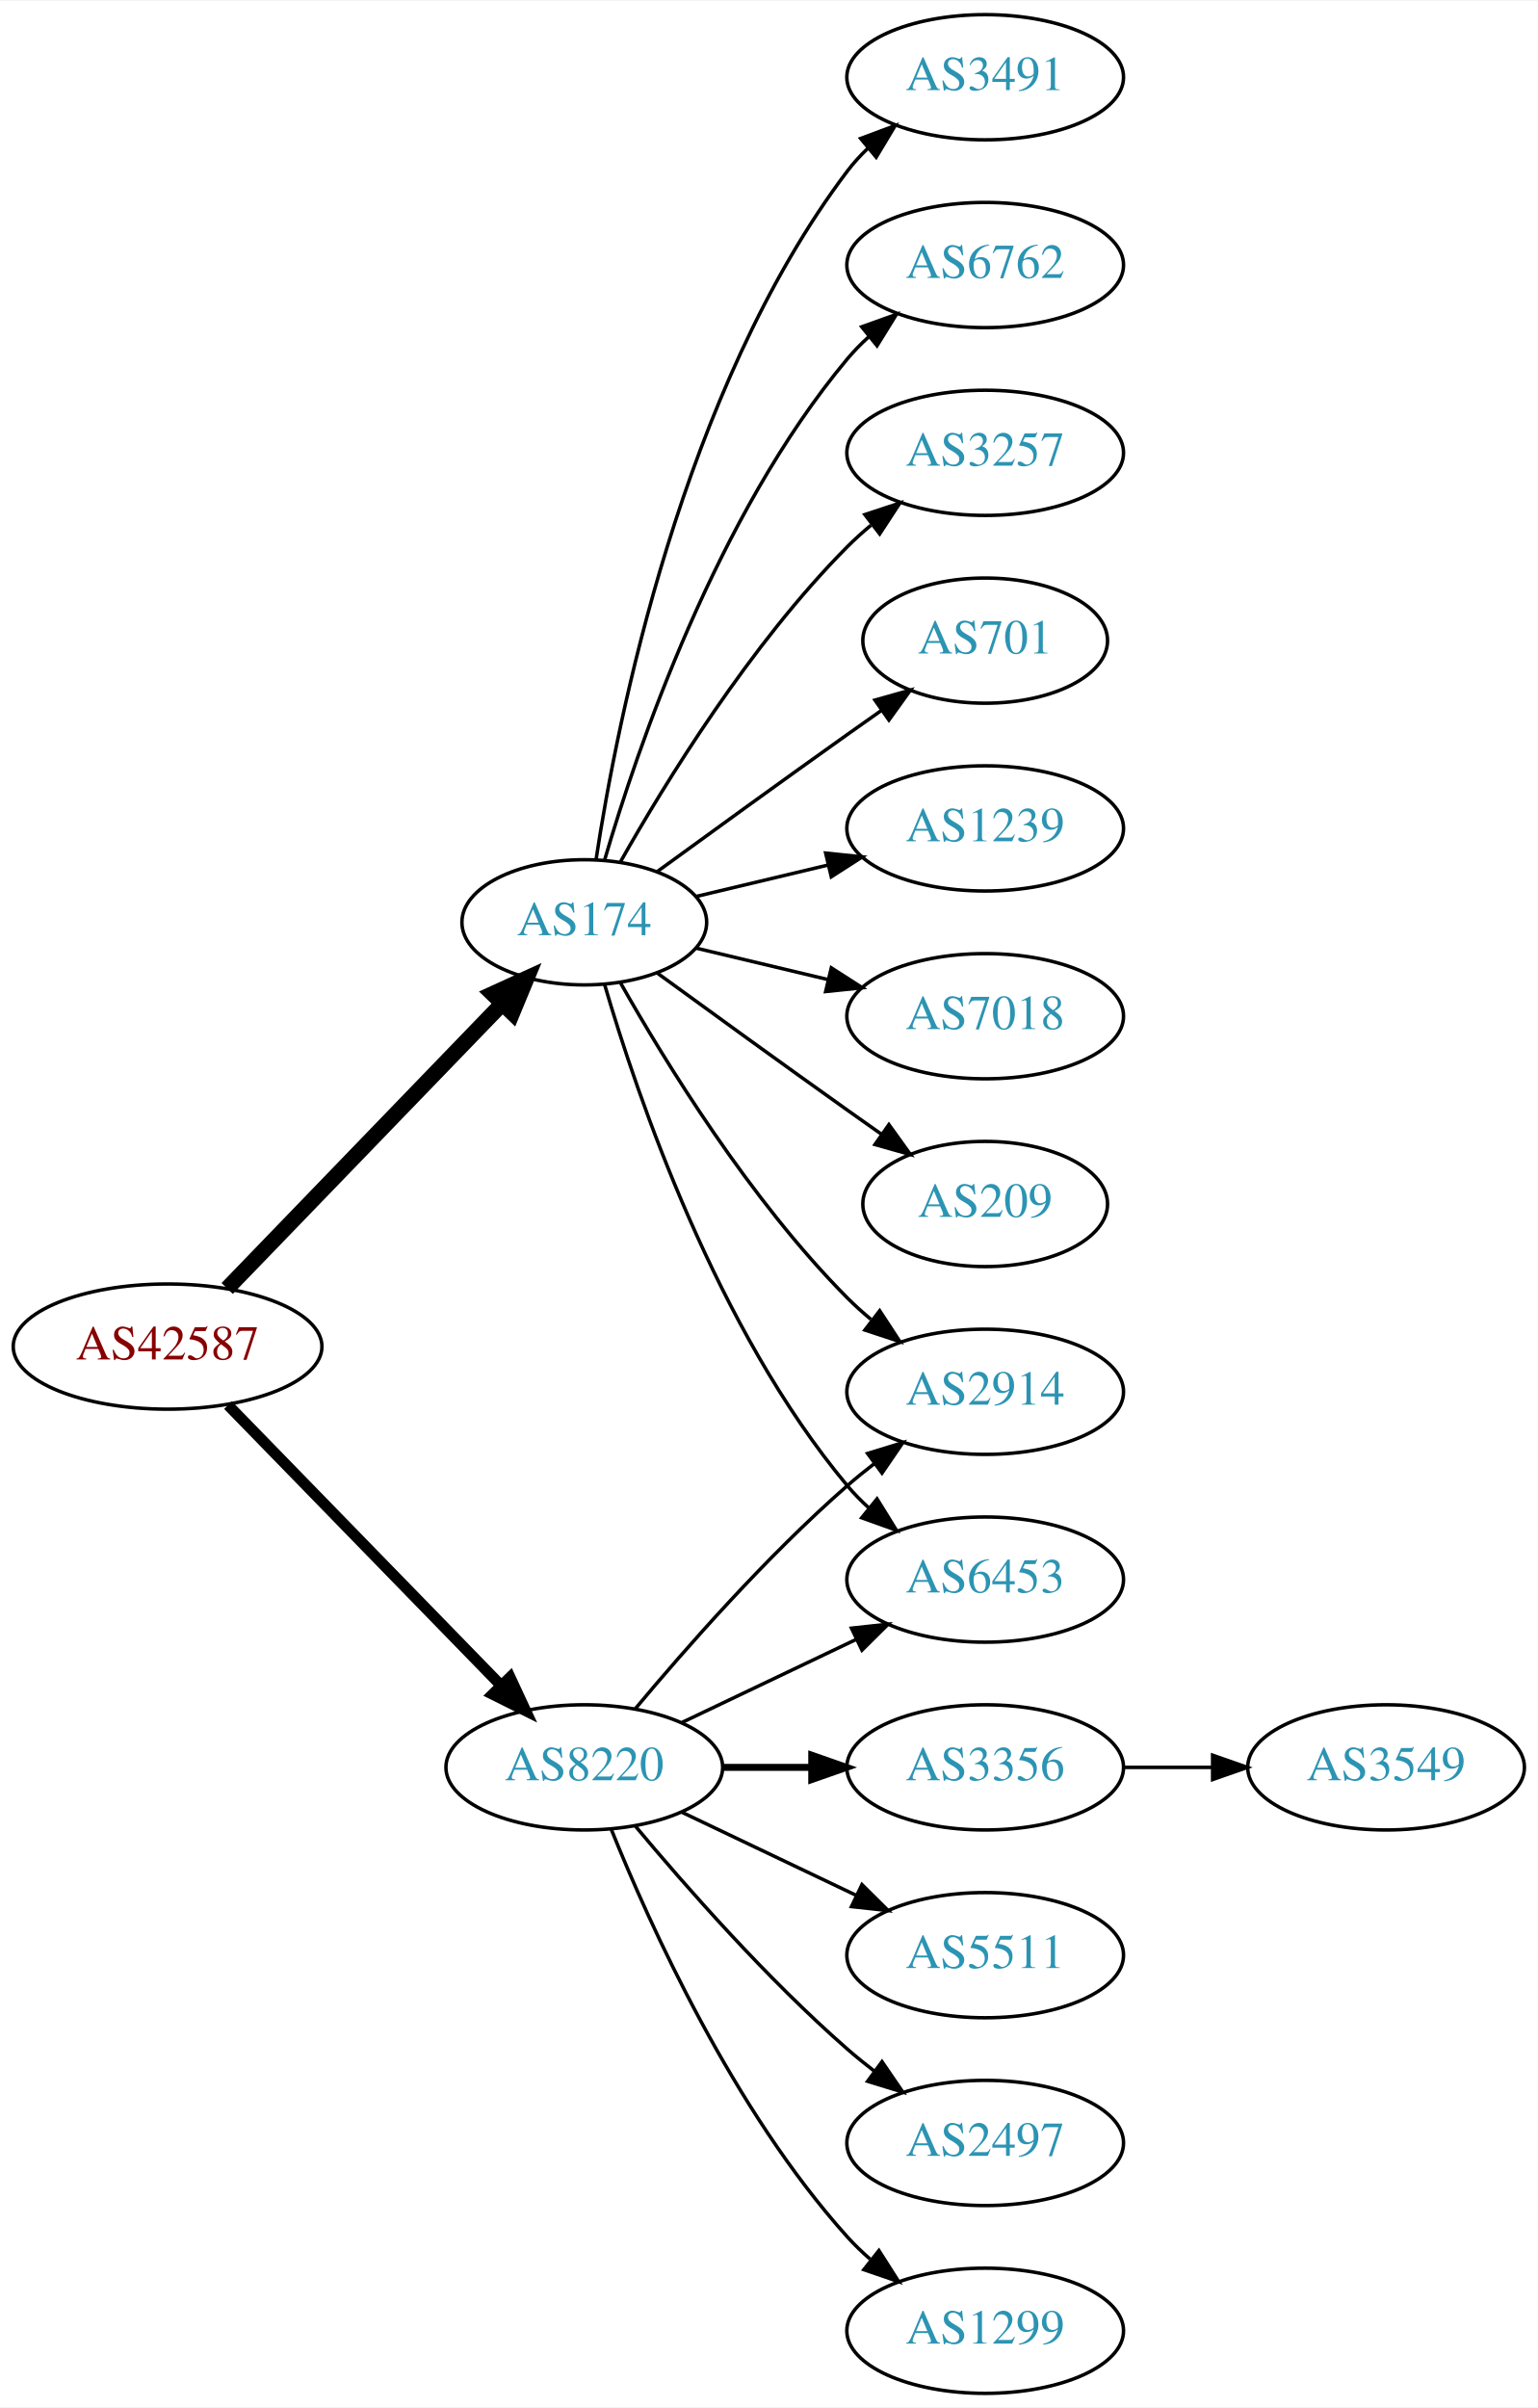
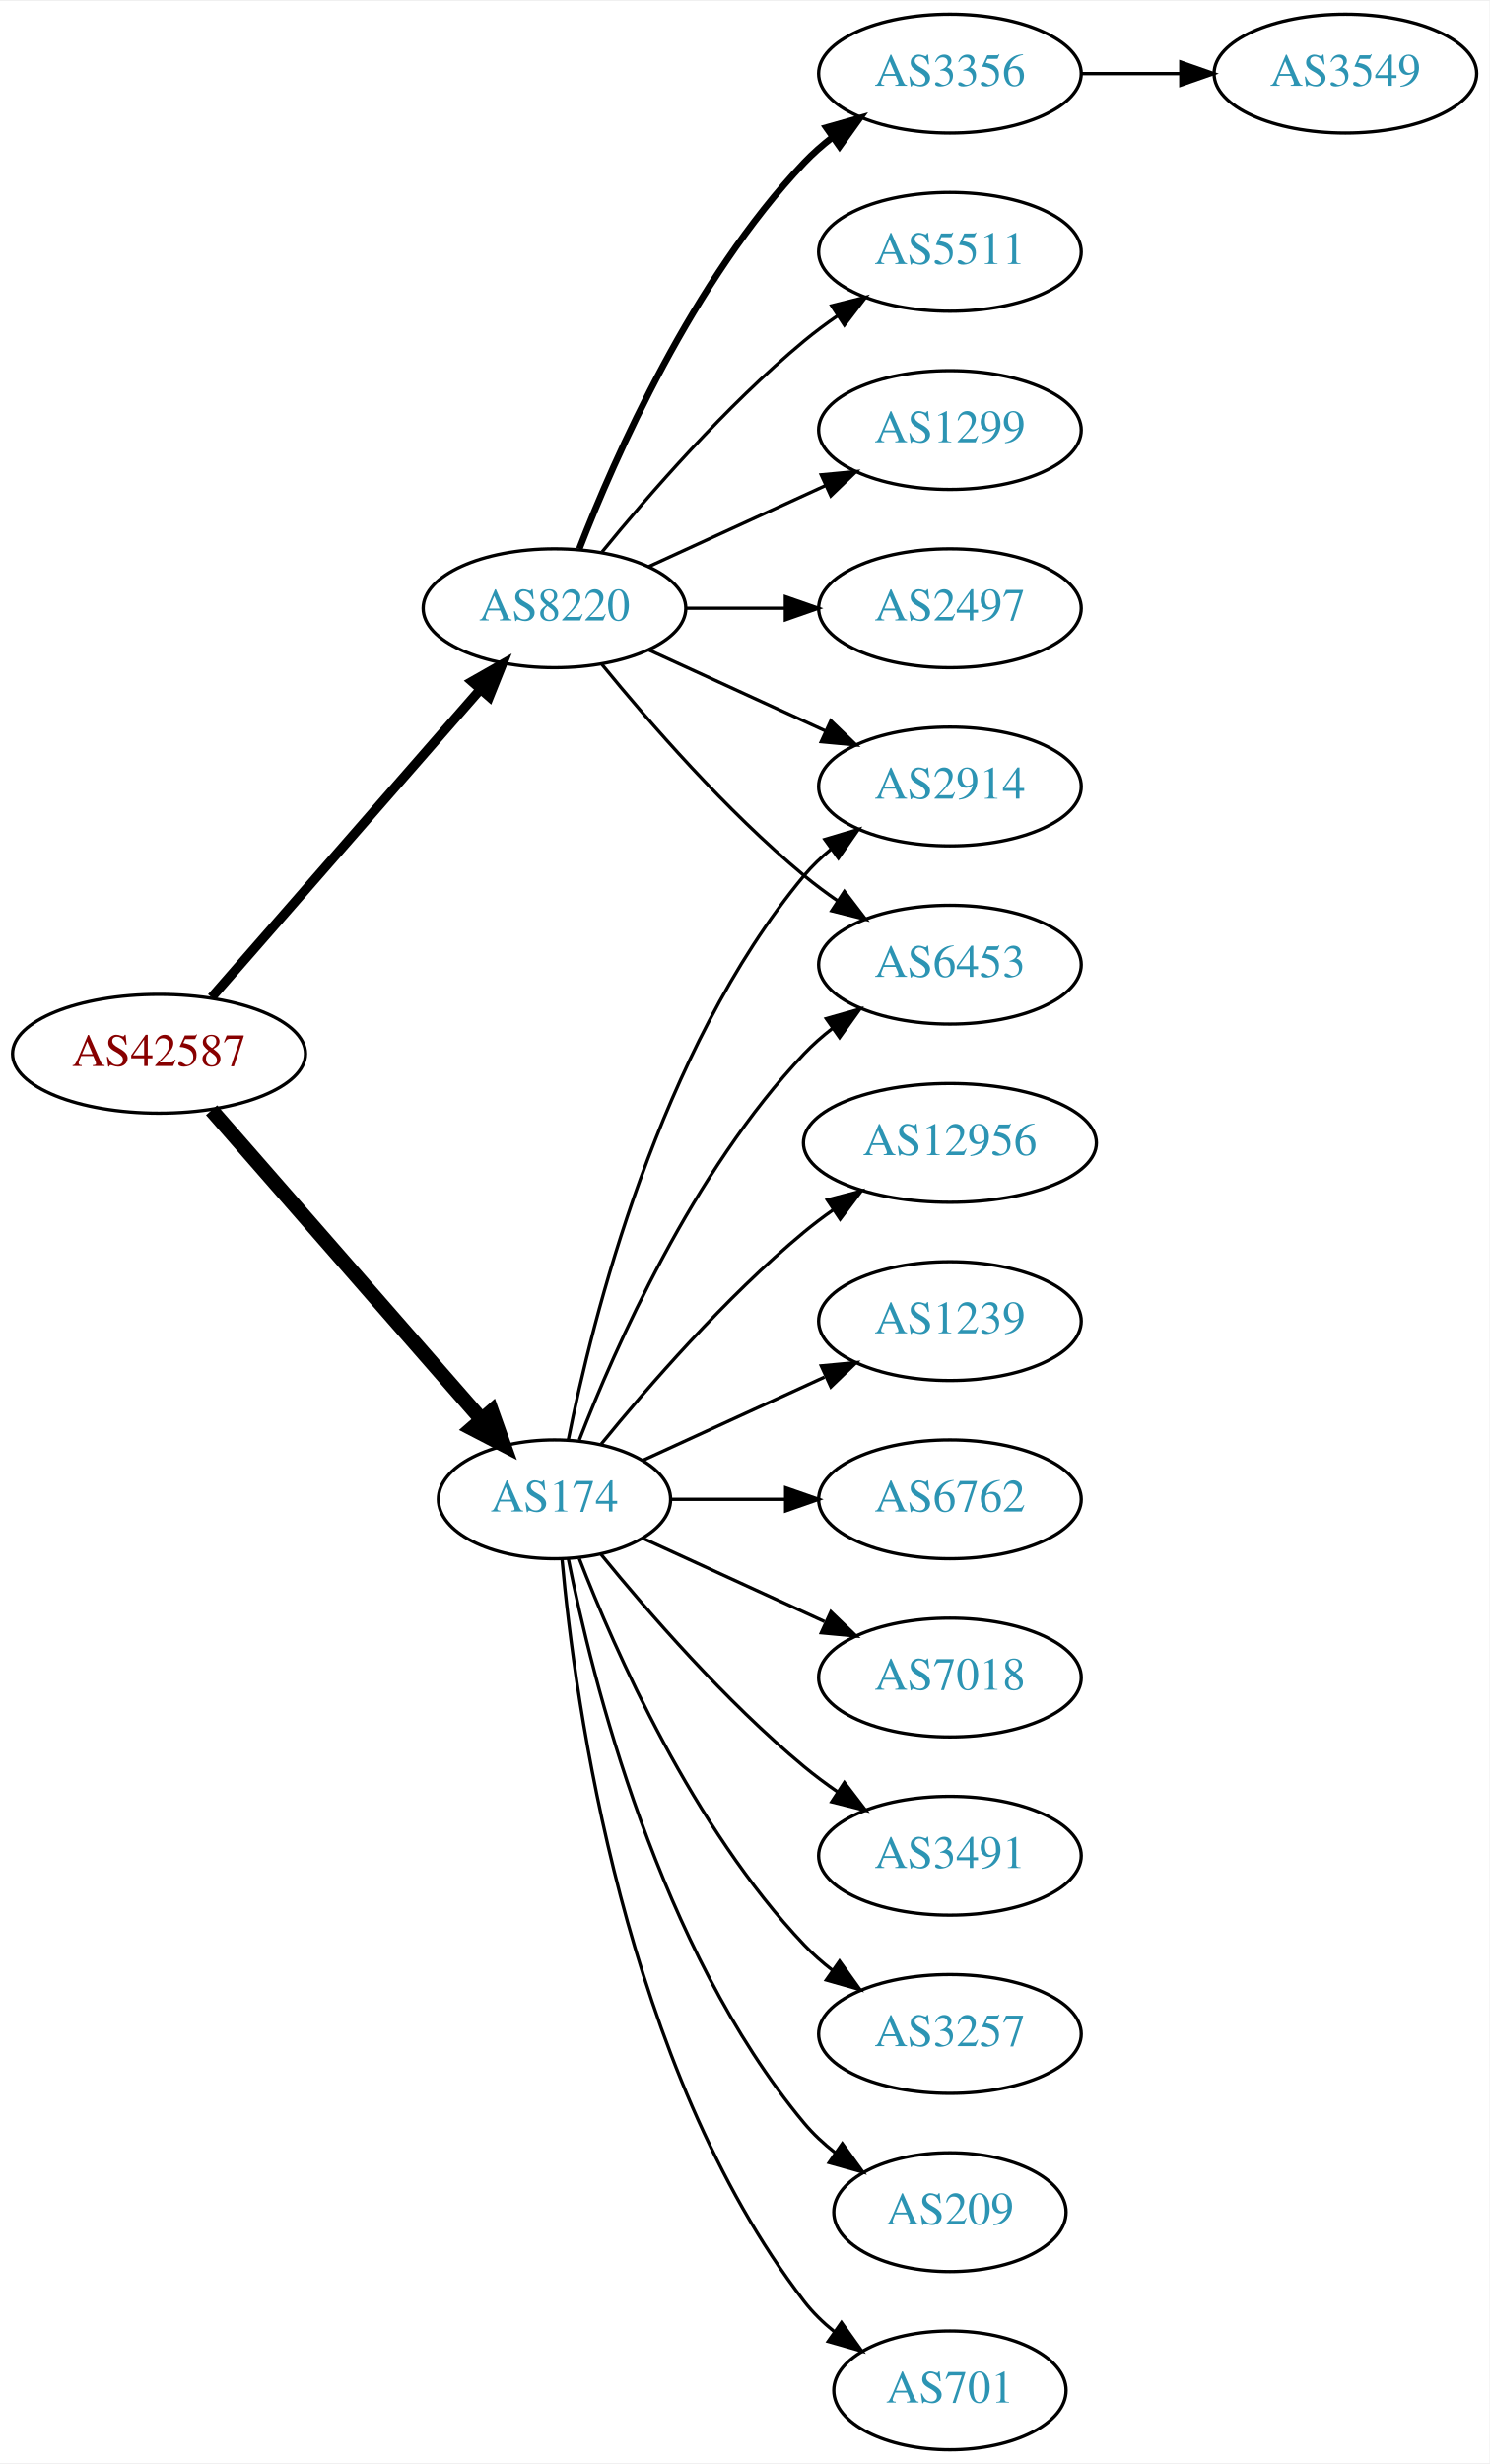
- <svg xmlns="http://www.w3.org/2000/svg" xmlns:xlink="http://www.w3.org/1999/xlink" width="442pt" height="692pt" viewBox="0.00 0.00 442.27 692.00">
-   <g id="graph0" class="graph" transform="scale(1 1) rotate(0) translate(4 688)">
-     <polygon fill="white" stroke="none" points="-4,4 -4,-688 438.271,-688 438.271,4 -4,4" />
+ <svg xmlns="http://www.w3.org/2000/svg" xmlns:xlink="http://www.w3.org/1999/xlink" width="451pt" height="746pt" viewBox="0.00 0.00 451.37 746.00">
+   <g id="graph0" class="graph" transform="scale(1 1) rotate(0) translate(4 742)">
+     <polygon fill="white" stroke="none" points="-4,4 -4,-742 447.37,-742 447.37,4 -4,4" />
    <g id="node1" class="node">
      <g id="a_node1">
        <a xlink:href="/asn/42587" xlink:title="AS42587 ~ Magna Automotive Holding AG [AT]">
-           <ellipse fill="#ffffff" stroke="black" cx="44.196" cy="-301" rx="44.393" ry="18" />
-           <text text-anchor="middle" x="44.196" y="-297.3" font-family="Times,serif" font-size="14.00" fill="#880000">AS42587</text>
+           <ellipse fill="#ffffff" stroke="black" cx="44.196" cy="-423" rx="44.393" ry="18" />
+           <text text-anchor="middle" x="44.196" y="-419.3" font-family="Times,serif" font-size="14.00" fill="#880000">AS42587</text>
        </a>
      </g>
    </g>
    <g id="node2" class="node">
      <g id="a_node2">
        <a xlink:href="/asn/174" xlink:title="AS174 ~ Cogent Communications [US]">
-           <ellipse fill="#ffffff" stroke="black" cx="164.039" cy="-423" rx="35.194" ry="18" />
-           <text text-anchor="middle" x="164.039" y="-419.3" font-family="Times,serif" font-size="14.00" fill="#2c94b3">AS174</text>
+           <ellipse fill="#ffffff" stroke="black" cx="164.039" cy="-288" rx="35.194" ry="18" />
+           <text text-anchor="middle" x="164.039" y="-284.3" font-family="Times,serif" font-size="14.00" fill="#2c94b3">AS174</text>
        </a>
      </g>
    </g>
    <g id="edge1" class="edge">
-       <path fill="none" stroke="black" stroke-width="4.5" d="M61.334,-317.708C81.811,-338.907 117.245,-375.59 140.413,-399.576" />
-       <polygon fill="black" stroke="black" stroke-width="4.5" points="137.69,-402.425 147.47,-406.882 143.354,-396.954 137.69,-402.425" />
+       <path fill="none" stroke="black" stroke-width="4.5" d="M60.121,-405.902C80.776,-382.24 118.189,-339.38 141.765,-312.371" />
+       <polygon fill="black" stroke="black" stroke-width="4.5" points="144.994,-314.66 148.604,-304.537 139.061,-309.481 144.994,-314.66" />
    </g>
    <g id="node3" class="node">
      <g id="a_node3">
        <a xlink:href="/asn/8220" xlink:title="AS8220 ~ COLT [GB]">
-           <ellipse fill="#ffffff" stroke="black" cx="164.039" cy="-180" rx="39.794" ry="18" />
-           <text text-anchor="middle" x="164.039" y="-176.3" font-family="Times,serif" font-size="14.00" fill="#2c94b3">AS8220</text>
+           <ellipse fill="#ffffff" stroke="black" cx="164.039" cy="-558" rx="39.794" ry="18" />
+           <text text-anchor="middle" x="164.039" y="-554.3" font-family="Times,serif" font-size="14.00" fill="#2c94b3">AS8220</text>
        </a>
      </g>
    </g>
    <g id="edge2" class="edge">
-       <path fill="none" stroke="black" stroke-width="3.15" d="M61.582,-284.175C82.011,-263.198 117.049,-227.222 140.129,-203.523" />
-       <polygon fill="black" stroke="black" stroke-width="3.15" points="142.699,-205.901 147.169,-196.295 137.684,-201.017 142.699,-205.901" />
+       <path fill="none" stroke="black" stroke-width="2.864" d="M60.121,-440.098C80.663,-463.631 117.782,-506.155 141.379,-533.187" />
+       <polygon fill="black" stroke="black" stroke-width="2.864" points="139.022,-535.809 148.235,-541.041 144.296,-531.206 139.022,-535.809" />
    </g>
    <g id="node4" class="node">
      <g id="a_node4">
-         <a xlink:href="/asn/1239" xlink:title="AS1239 ~ Sprint [US]">
-           <ellipse fill="#ffffff" stroke="black" cx="279.332" cy="-450" rx="39.794" ry="18" />
-           <text text-anchor="middle" x="279.332" y="-446.3" font-family="Times,serif" font-size="14.00" fill="#2c94b3">AS1239</text>
+         <a xlink:href="/asn/6762" xlink:title="AS6762 ~ TELECOM ITALIA SPARKLE S.p.A. [IT]">
+           <ellipse fill="#ffffff" stroke="black" cx="283.881" cy="-288" rx="39.794" ry="18" />
+           <text text-anchor="middle" x="283.881" y="-284.3" font-family="Times,serif" font-size="14.00" fill="#2c94b3">AS6762</text>
        </a>
      </g>
    </g>
    <g id="edge3" class="edge">
-       <path fill="none" stroke="black" d="M196.296,-430.449C207.976,-433.233 221.472,-436.449 234.101,-439.459" />
-       <polygon fill="black" stroke="black" points="233.454,-442.903 243.993,-441.816 235.077,-436.093 233.454,-442.903" />
+       <path fill="none" stroke="black" d="M199.44,-288C210.264,-288 222.432,-288 234.059,-288" />
+       <polygon fill="black" stroke="black" points="234.09,-291.5 244.09,-288 234.09,-284.5 234.09,-291.5" />
    </g>
    <g id="node5" class="node">
      <g id="a_node5">
-         <a xlink:href="/asn/7018" xlink:title="AS7018 ~ AT&amp;T Services, Inc. [US]">
-           <ellipse fill="#ffffff" stroke="black" cx="279.332" cy="-396" rx="39.794" ry="18" />
-           <text text-anchor="middle" x="279.332" y="-392.3" font-family="Times,serif" font-size="14.00" fill="#2c94b3">AS7018</text>
+         <a xlink:href="/asn/2914" xlink:title="AS2914 ~ NTT America, Inc. [US]">
+           <ellipse fill="#ffffff" stroke="black" cx="283.881" cy="-504" rx="39.794" ry="18" />
+           <text text-anchor="middle" x="283.881" y="-500.3" font-family="Times,serif" font-size="14.00" fill="#2c94b3">AS2914</text>
        </a>
      </g>
    </g>
    <g id="edge4" class="edge">
-       <path fill="none" stroke="black" d="M196.296,-415.551C207.976,-412.767 221.472,-409.551 234.101,-406.541" />
-       <polygon fill="black" stroke="black" points="235.077,-409.907 243.993,-404.184 233.454,-403.097 235.077,-409.907" />
+       <path fill="none" stroke="black" d="M168.237,-306.073C175.401,-342.141 195.675,-424.125 239.685,-477 242.09,-479.889 244.886,-482.563 247.879,-485.013" />
+       <polygon fill="black" stroke="black" points="245.967,-487.95 256.122,-490.973 250.069,-482.277 245.967,-487.95" />
    </g>
    <g id="node6" class="node">
      <g id="a_node6">
-         <a xlink:href="/asn/209" xlink:title="AS209 ~ CenturyLink Communications, LLC [US]">
-           <ellipse fill="#ffffff" stroke="black" cx="279.332" cy="-342" rx="35.194" ry="18" />
-           <text text-anchor="middle" x="279.332" y="-338.3" font-family="Times,serif" font-size="14.00" fill="#2c94b3">AS209</text>
+         <a xlink:href="/asn/7018" xlink:title="AS7018 ~ AT&amp;T Services, Inc. [US]">
+           <ellipse fill="#ffffff" stroke="black" cx="283.881" cy="-234" rx="39.794" ry="18" />
+           <text text-anchor="middle" x="283.881" y="-230.3" font-family="Times,serif" font-size="14.00" fill="#2c94b3">AS7018</text>
        </a>
      </g>
    </g>
    <g id="edge5" class="edge">
-       <path fill="none" stroke="black" d="M184.935,-408.471C199.936,-397.55 221.043,-382.253 239.685,-369 242.895,-366.718 246.264,-364.339 249.619,-361.982" />
-       <polygon fill="black" stroke="black" points="251.647,-364.834 257.83,-356.23 247.631,-359.101 251.647,-364.834" />
+       <path fill="none" stroke="black" d="M190.9,-276.149C207.02,-268.762 228.023,-259.138 245.888,-250.952" />
+       <polygon fill="black" stroke="black" points="247.806,-253.923 255.439,-246.575 244.89,-247.559 247.806,-253.923" />
    </g>
    <g id="node7" class="node">
      <g id="a_node7">
-         <a xlink:href="/asn/3491" xlink:title="AS3491 ~ PCCW Global, Inc. [US]">
-           <ellipse fill="#ffffff" stroke="black" cx="279.332" cy="-666" rx="39.794" ry="18" />
-           <text text-anchor="middle" x="279.332" y="-662.3" font-family="Times,serif" font-size="14.00" fill="#2c94b3">AS3491</text>
+         <a xlink:href="/asn/6453" xlink:title="AS6453 ~ TATA COMMUNICATIONS (AMERICA) INC [US]">
+           <ellipse fill="#ffffff" stroke="black" cx="283.881" cy="-450" rx="39.794" ry="18" />
+           <text text-anchor="middle" x="283.881" y="-446.3" font-family="Times,serif" font-size="14.00" fill="#2c94b3">AS6453</text>
        </a>
      </g>
    </g>
    <g id="edge6" class="edge">
-       <path fill="none" stroke="black" d="M167.415,-440.986C173.389,-480.422 192.1,-575.995 239.685,-639 241.442,-641.327 243.459,-643.529 245.629,-645.596" />
-       <polygon fill="black" stroke="black" points="243.513,-648.389 253.441,-652.088 247.987,-643.005 243.513,-648.389" />
+       <path fill="none" stroke="black" d="M171.562,-305.994C182.312,-333.728 205.969,-387.429 239.685,-423 242.271,-425.728 245.188,-428.294 248.257,-430.677" />
+       <polygon fill="black" stroke="black" points="246.411,-433.658 256.605,-436.543 250.435,-427.93 246.411,-433.658" />
    </g>
    <g id="node8" class="node">
      <g id="a_node8">
-         <a xlink:href="/asn/6762" xlink:title="AS6762 ~ TELECOM ITALIA SPARKLE S.p.A. [IT]">
-           <ellipse fill="#ffffff" stroke="black" cx="279.332" cy="-612" rx="39.794" ry="18" />
-           <text text-anchor="middle" x="279.332" y="-608.3" font-family="Times,serif" font-size="14.00" fill="#2c94b3">AS6762</text>
+         <a xlink:href="/asn/3491" xlink:title="AS3491 ~ PCCW Global, Inc. [US]">
+           <ellipse fill="#ffffff" stroke="black" cx="283.881" cy="-180" rx="39.794" ry="18" />
+           <text text-anchor="middle" x="283.881" y="-176.3" font-family="Times,serif" font-size="14.00" fill="#2c94b3">AS3491</text>
        </a>
      </g>
    </g>
    <g id="edge7" class="edge">
-       <path fill="none" stroke="black" d="M169.913,-441.002C179.227,-472.844 202.043,-539.981 239.685,-585 241.555,-587.237 243.654,-589.374 245.88,-591.396" />
-       <polygon fill="black" stroke="black" points="243.823,-594.234 253.799,-597.804 248.227,-588.793 243.823,-594.234" />
+       <path fill="none" stroke="black" d="M178.196,-271.257C192.281,-253.961 215.84,-226.777 239.685,-207 242.901,-204.332 246.402,-201.73 249.972,-199.259" />
+       <polygon fill="black" stroke="black" points="251.896,-202.183 258.329,-193.764 248.05,-196.334 251.896,-202.183" />
    </g>
    <g id="node9" class="node">
      <g id="a_node9">
-         <a xlink:href="/asn/6453" xlink:title="AS6453 ~ TATA COMMUNICATIONS (AMERICA) INC [US]">
-           <ellipse fill="#ffffff" stroke="black" cx="279.332" cy="-234" rx="39.794" ry="18" />
-           <text text-anchor="middle" x="279.332" y="-230.3" font-family="Times,serif" font-size="14.00" fill="#2c94b3">AS6453</text>
+         <a xlink:href="/asn/3257" xlink:title="AS3257 ~ GTT [DE]">
+           <ellipse fill="#ffffff" stroke="black" cx="283.881" cy="-126" rx="39.794" ry="18" />
+           <text text-anchor="middle" x="283.881" y="-122.3" font-family="Times,serif" font-size="14.00" fill="#2c94b3">AS3257</text>
        </a>
      </g>
    </g>
    <g id="edge8" class="edge">
-       <path fill="none" stroke="black" d="M169.913,-404.998C179.227,-373.156 202.043,-306.019 239.685,-261 241.555,-258.763 243.654,-256.626 245.88,-254.604" />
-       <polygon fill="black" stroke="black" points="248.227,-257.207 253.799,-248.196 243.823,-251.766 248.227,-257.207" />
+       <path fill="none" stroke="black" d="M171.562,-270.006C182.312,-242.272 205.969,-188.571 239.685,-153 242.271,-150.272 245.188,-147.706 248.257,-145.323" />
+       <polygon fill="black" stroke="black" points="250.435,-148.07 256.605,-139.457 246.411,-142.342 250.435,-148.07" />
    </g>
    <g id="node10" class="node">
      <g id="a_node10">
-         <a xlink:href="/asn/2914" xlink:title="AS2914 ~ NTT America, Inc. [US]">
-           <ellipse fill="#ffffff" stroke="black" cx="279.332" cy="-288" rx="39.794" ry="18" />
-           <text text-anchor="middle" x="279.332" y="-284.3" font-family="Times,serif" font-size="14.00" fill="#2c94b3">AS2914</text>
+         <a xlink:href="/asn/209" xlink:title="AS209 ~ CenturyLink Communications, LLC [US]">
+           <ellipse fill="#ffffff" stroke="black" cx="283.881" cy="-72" rx="35.194" ry="18" />
+           <text text-anchor="middle" x="283.881" y="-68.3" font-family="Times,serif" font-size="14.00" fill="#2c94b3">AS209</text>
        </a>
      </g>
    </g>
    <g id="edge9" class="edge">
-       <path fill="none" stroke="black" d="M174.498,-405.51C187.28,-382.904 211.712,-343.114 239.685,-315 241.796,-312.879 244.092,-310.812 246.477,-308.829" />
-       <polygon fill="black" stroke="black" points="248.993,-311.31 254.793,-302.444 244.73,-305.758 248.993,-311.31" />
+       <path fill="none" stroke="black" d="M168.237,-269.927C175.401,-233.859 195.675,-151.875 239.685,-99 242.422,-95.712 245.667,-92.702 249.13,-89.983" />
+       <polygon fill="black" stroke="black" points="251.267,-92.761 257.471,-84.173 247.265,-87.017 251.267,-92.761" />
    </g>
    <g id="node11" class="node">
      <g id="a_node11">
-         <a xlink:href="/asn/3257" xlink:title="AS3257 ~ GTT [DE]">
-           <ellipse fill="#ffffff" stroke="black" cx="279.332" cy="-558" rx="39.794" ry="18" />
-           <text text-anchor="middle" x="279.332" y="-554.3" font-family="Times,serif" font-size="14.00" fill="#2c94b3">AS3257</text>
+         <a xlink:href="/asn/701" xlink:title="AS701 ~ UUNET [US]">
+           <ellipse fill="#ffffff" stroke="black" cx="283.881" cy="-18" rx="35.194" ry="18" />
+           <text text-anchor="middle" x="283.881" y="-14.3" font-family="Times,serif" font-size="14.00" fill="#2c94b3">AS701</text>
        </a>
      </g>
    </g>
    <g id="edge10" class="edge">
-       <path fill="none" stroke="black" d="M174.498,-440.49C187.28,-463.096 211.712,-502.886 239.685,-531 241.796,-533.121 244.092,-535.188 246.477,-537.171" />
-       <polygon fill="black" stroke="black" points="244.73,-540.242 254.793,-543.556 248.993,-534.69 244.73,-540.242" />
+       <path fill="none" stroke="black" d="M166.323,-269.883C170.221,-226.668 185.238,-115.869 239.685,-45 242.292,-41.608 245.455,-38.533 248.873,-35.777" />
+       <polygon fill="black" stroke="black" points="251.011,-38.552 257.164,-29.927 246.976,-32.833 251.011,-38.552" />
    </g>
    <g id="node12" class="node">
      <g id="a_node12">
-         <a xlink:href="/asn/701" xlink:title="AS701 ~ UUNET [US]">
-           <ellipse fill="#ffffff" stroke="black" cx="279.332" cy="-504" rx="35.194" ry="18" />
-           <text text-anchor="middle" x="279.332" y="-500.3" font-family="Times,serif" font-size="14.00" fill="#2c94b3">AS701</text>
+         <a xlink:href="/asn/12956" xlink:title="AS12956 ~ TELXIUS [ES]">
+           <ellipse fill="#ffffff" stroke="black" cx="283.881" cy="-396" rx="44.393" ry="18" />
+           <text text-anchor="middle" x="283.881" y="-392.3" font-family="Times,serif" font-size="14.00" fill="#2c94b3">AS12956</text>
        </a>
      </g>
    </g>
    <g id="edge11" class="edge">
-       <path fill="none" stroke="black" d="M184.935,-437.529C199.936,-448.45 221.043,-463.747 239.685,-477 242.895,-479.282 246.264,-481.661 249.619,-484.018" />
-       <polygon fill="black" stroke="black" points="247.631,-486.899 257.83,-489.77 251.647,-481.166 247.631,-486.899" />
-     </g>
-     <g id="edge14" class="edge">
-       <path fill="none" stroke="black" d="M192.175,-192.934C207.169,-200.081 225.99,-209.052 242.213,-216.785" />
-       <polygon fill="black" stroke="black" points="240.884,-220.028 251.417,-221.171 243.895,-213.709 240.884,-220.028" />
-     </g>
-     <g id="edge16" class="edge">
-       <path fill="none" stroke="black" d="M178.669,-196.817C192.951,-213.929 216.498,-240.745 239.685,-261 242.151,-263.154 244.789,-265.294 247.487,-267.372" />
-       <polygon fill="black" stroke="black" points="245.512,-270.264 255.641,-273.37 249.66,-264.625 245.512,-270.264" />
+       <path fill="none" stroke="black" d="M178.196,-304.743C192.281,-322.039 215.84,-349.223 239.685,-369 242.423,-371.271 245.367,-373.494 248.384,-375.63" />
+       <polygon fill="black" stroke="black" points="246.716,-378.725 256.973,-381.379 250.61,-372.908 246.716,-378.725" />
    </g>
    <g id="node13" class="node">
      <g id="a_node13">
-         <a xlink:href="/asn/1299" xlink:title="AS1299 ~ Telia Carrier [EU]">
-           <ellipse fill="#ffffff" stroke="black" cx="279.332" cy="-18" rx="39.794" ry="18" />
-           <text text-anchor="middle" x="279.332" y="-14.3" font-family="Times,serif" font-size="14.00" fill="#2c94b3">AS1299</text>
+         <a xlink:href="/asn/1239" xlink:title="AS1239 ~ Sprint [US]">
+           <ellipse fill="#ffffff" stroke="black" cx="283.881" cy="-342" rx="39.794" ry="18" />
+           <text text-anchor="middle" x="283.881" y="-338.3" font-family="Times,serif" font-size="14.00" fill="#2c94b3">AS1239</text>
        </a>
      </g>
    </g>
    <g id="edge12" class="edge">
-       <path fill="none" stroke="black" d="M171.786,-162.213C182.837,-134.757 206.891,-81.422 239.685,-45 241.688,-42.776 243.906,-40.637 246.239,-38.603" />
-       <polygon fill="black" stroke="black" points="248.769,-41.065 254.458,-32.127 244.437,-35.567 248.769,-41.065" />
+       <path fill="none" stroke="black" d="M190.9,-299.851C207.02,-307.238 228.023,-316.862 245.888,-325.048" />
+       <polygon fill="black" stroke="black" points="244.89,-328.441 255.439,-329.425 247.806,-322.077 244.89,-328.441" />
+     </g>
+     <g id="edge17" class="edge">
+       <path fill="none" stroke="black" d="M192.667,-545.339C208.624,-538.027 228.895,-528.739 246.178,-520.819" />
+       <polygon fill="black" stroke="black" points="247.793,-523.929 255.425,-516.581 244.876,-517.565 247.793,-523.929" />
+     </g>
+     <g id="edge14" class="edge">
+       <path fill="none" stroke="black" d="M178.458,-540.935C192.572,-523.625 215.987,-496.655 239.685,-477 242.901,-474.332 246.402,-471.73 249.972,-469.259" />
+       <polygon fill="black" stroke="black" points="251.896,-472.183 258.329,-463.764 248.05,-466.334 251.896,-472.183" />
    </g>
    <g id="node14" class="node">
      <g id="a_node14">
-         <a xlink:href="/asn/3356" xlink:title="AS3356 ~ Level 3 Parent, LLC [US]">
-           <ellipse fill="#ffffff" stroke="black" cx="279.332" cy="-180" rx="39.794" ry="18" />
-           <text text-anchor="middle" x="279.332" y="-176.3" font-family="Times,serif" font-size="14.00" fill="#2c94b3">AS3356</text>
+         <a xlink:href="/asn/1299" xlink:title="AS1299 ~ Telia Carrier [EU]">
+           <ellipse fill="#ffffff" stroke="black" cx="283.881" cy="-612" rx="39.794" ry="18" />
+           <text text-anchor="middle" x="283.881" y="-608.3" font-family="Times,serif" font-size="14.00" fill="#2c94b3">AS1299</text>
        </a>
      </g>
    </g>
    <g id="edge13" class="edge">
-       <path fill="none" stroke="black" stroke-width="2" d="M203.711,-180C211.914,-180 220.678,-180 229.21,-180" />
-       <polygon fill="black" stroke="black" stroke-width="2" points="229.449,-183.5 239.449,-180 229.449,-176.5 229.449,-183.5" />
+       <path fill="none" stroke="black" d="M192.667,-570.661C208.624,-577.973 228.895,-587.261 246.178,-595.181" />
+       <polygon fill="black" stroke="black" points="244.876,-598.435 255.425,-599.419 247.793,-592.071 244.876,-598.435" />
    </g>
    <g id="node15" class="node">
      <g id="a_node15">
-         <a xlink:href="/asn/5511" xlink:title="AS5511 ~ Orange S.A. [FR]">
-           <ellipse fill="#ffffff" stroke="black" cx="279.332" cy="-126" rx="39.794" ry="18" />
-           <text text-anchor="middle" x="279.332" y="-122.3" font-family="Times,serif" font-size="14.00" fill="#2c94b3">AS5511</text>
+         <a xlink:href="/asn/2497" xlink:title="AS2497 ~ Internet Initiative Japan Inc. [JP]">
+           <ellipse fill="#ffffff" stroke="black" cx="283.881" cy="-558" rx="39.794" ry="18" />
+           <text text-anchor="middle" x="283.881" y="-554.3" font-family="Times,serif" font-size="14.00" fill="#2c94b3">AS2497</text>
        </a>
      </g>
    </g>
    <g id="edge15" class="edge">
-       <path fill="none" stroke="black" d="M192.175,-167.066C207.169,-159.919 225.99,-150.948 242.213,-143.215" />
-       <polygon fill="black" stroke="black" points="243.895,-146.291 251.417,-138.829 240.884,-139.972 243.895,-146.291" />
+       <path fill="none" stroke="black" d="M203.951,-558C213.505,-558 223.854,-558 233.817,-558" />
+       <polygon fill="black" stroke="black" points="234.009,-561.5 244.009,-558 234.009,-554.5 234.009,-561.5" />
    </g>
    <g id="node16" class="node">
      <g id="a_node16">
-         <a xlink:href="/asn/2497" xlink:title="AS2497 ~ Internet Initiative Japan Inc. [JP]">
-           <ellipse fill="#ffffff" stroke="black" cx="279.332" cy="-72" rx="39.794" ry="18" />
-           <text text-anchor="middle" x="279.332" y="-68.3" font-family="Times,serif" font-size="14.00" fill="#2c94b3">AS2497</text>
-         </a>
-       </g>
-     </g>
-     <g id="edge17" class="edge">
-       <path fill="none" stroke="black" d="M178.669,-163.183C192.951,-146.071 216.498,-119.255 239.685,-99 242.151,-96.846 244.789,-94.706 247.487,-92.628" />
-       <polygon fill="black" stroke="black" points="249.66,-95.375 255.641,-86.63 245.512,-89.736 249.66,-95.375" />
+         <a xlink:href="/asn/3356" xlink:title="AS3356 ~ Level 3 Parent, LLC [US]">
+           <ellipse fill="#ffffff" stroke="black" cx="283.881" cy="-720" rx="39.794" ry="18" />
+           <text text-anchor="middle" x="283.881" y="-716.3" font-family="Times,serif" font-size="14.00" fill="#2c94b3">AS3356</text>
+         </a>
+       </g>
+     </g>
+     <g id="edge16" class="edge">
+       <path fill="none" stroke="black" stroke-width="2" d="M171.562,-575.994C182.312,-603.728 205.969,-657.429 239.685,-693 242.271,-695.728 245.188,-698.294 248.257,-700.677" />
+       <polygon fill="black" stroke="black" stroke-width="2" points="246.411,-703.658 256.605,-706.543 250.435,-697.93 246.411,-703.658" />
    </g>
    <g id="node17" class="node">
      <g id="a_node17">
+         <a xlink:href="/asn/5511" xlink:title="AS5511 ~ Orange S.A. [FR]">
+           <ellipse fill="#ffffff" stroke="black" cx="283.881" cy="-666" rx="39.794" ry="18" />
+           <text text-anchor="middle" x="283.881" y="-662.3" font-family="Times,serif" font-size="14.00" fill="#2c94b3">AS5511</text>
+         </a>
+       </g>
+     </g>
+     <g id="edge18" class="edge">
+       <path fill="none" stroke="black" d="M178.458,-575.065C192.572,-592.375 215.987,-619.345 239.685,-639 242.901,-641.668 246.402,-644.27 249.972,-646.741" />
+       <polygon fill="black" stroke="black" points="248.05,-649.666 258.329,-652.236 251.896,-643.817 248.05,-649.666" />
+     </g>
+     <g id="node18" class="node">
+       <g id="a_node18">
        <a xlink:href="/asn/3549" xlink:title="AS3549 ~ Level 3 Parent, LLC [US]">
-           <ellipse fill="#ffffff" stroke="black" cx="394.625" cy="-180" rx="39.794" ry="18" />
-           <text text-anchor="middle" x="394.625" y="-176.3" font-family="Times,serif" font-size="14.00" fill="#2c94b3">AS3549</text>
-         </a>
-       </g>
-     </g>
-     <g id="edge18" class="edge">
-       <path fill="none" stroke="black" d="M319.004,-180C327.207,-180 335.971,-180 344.503,-180" />
-       <polygon fill="black" stroke="black" points="344.742,-183.5 354.742,-180 344.742,-176.5 344.742,-183.5" />
+           <ellipse fill="#ffffff" stroke="black" cx="403.724" cy="-720" rx="39.794" ry="18" />
+           <text text-anchor="middle" x="403.724" y="-716.3" font-family="Times,serif" font-size="14.00" fill="#2c94b3">AS3549</text>
+         </a>
+       </g>
+     </g>
+     <g id="edge19" class="edge">
+       <path fill="none" stroke="black" d="M323.794,-720C333.347,-720 343.697,-720 353.659,-720" />
+       <polygon fill="black" stroke="black" points="353.852,-723.5 363.852,-720 353.852,-716.5 353.852,-723.5" />
    </g>
  </g>
</svg>
